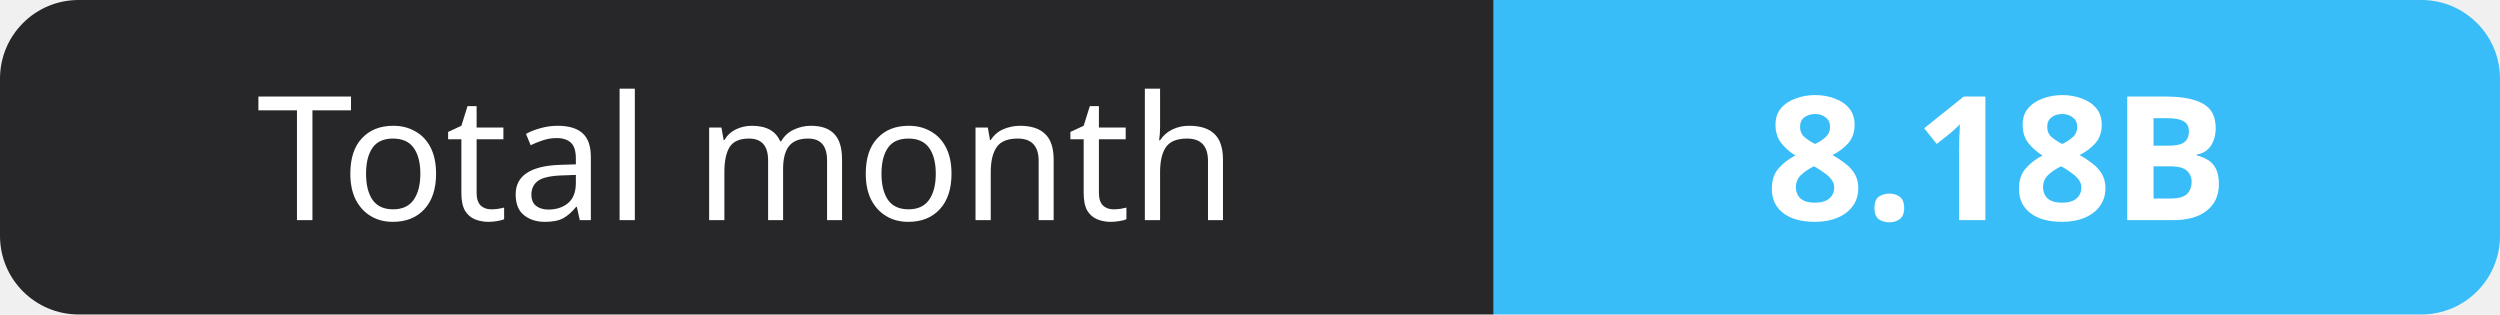
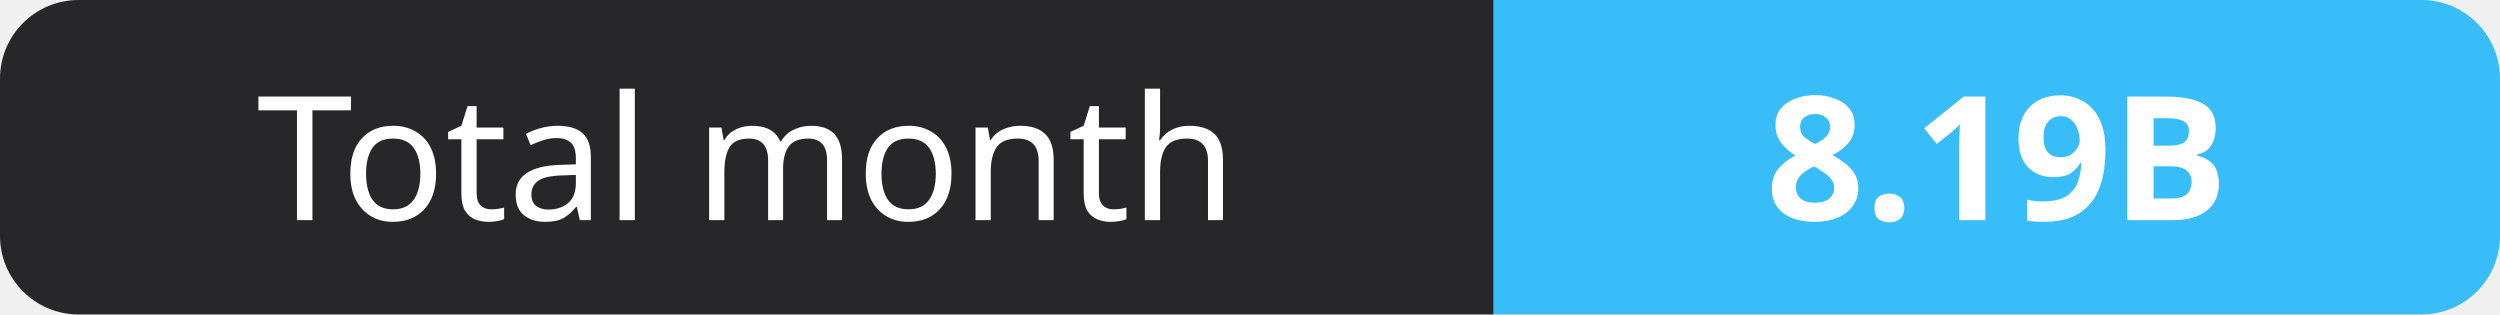
- <svg xmlns="http://www.w3.org/2000/svg" width="159" height="20" role="img" aria-label="Total month: 8.18B">
+ <svg xmlns="http://www.w3.org/2000/svg" width="159" height="20" role="img" aria-label="Total month: 8.19B">
  <clipPath id="r">
    <rect width="159" height="20" rx="5" fill="#fff" />
  </clipPath>
  <g clip-path="url(#r)">
    <rect width="95" height="20" fill="#27272a" />
    <rect x="95" width="64" height="20" fill="#38bdf8" />
  </g>
  <g fill="#fff" text-anchor="middle" font-family="Verdana,Geneva,sans-serif" font-size="11">
    <text x="47.5" y="14">Total month</text>
-     <text x="127.0" y="14" font-weight="700">8.18B</text>
+     <text x="127.0" y="14" font-weight="700">8.19B</text>
  </g>
</svg>
